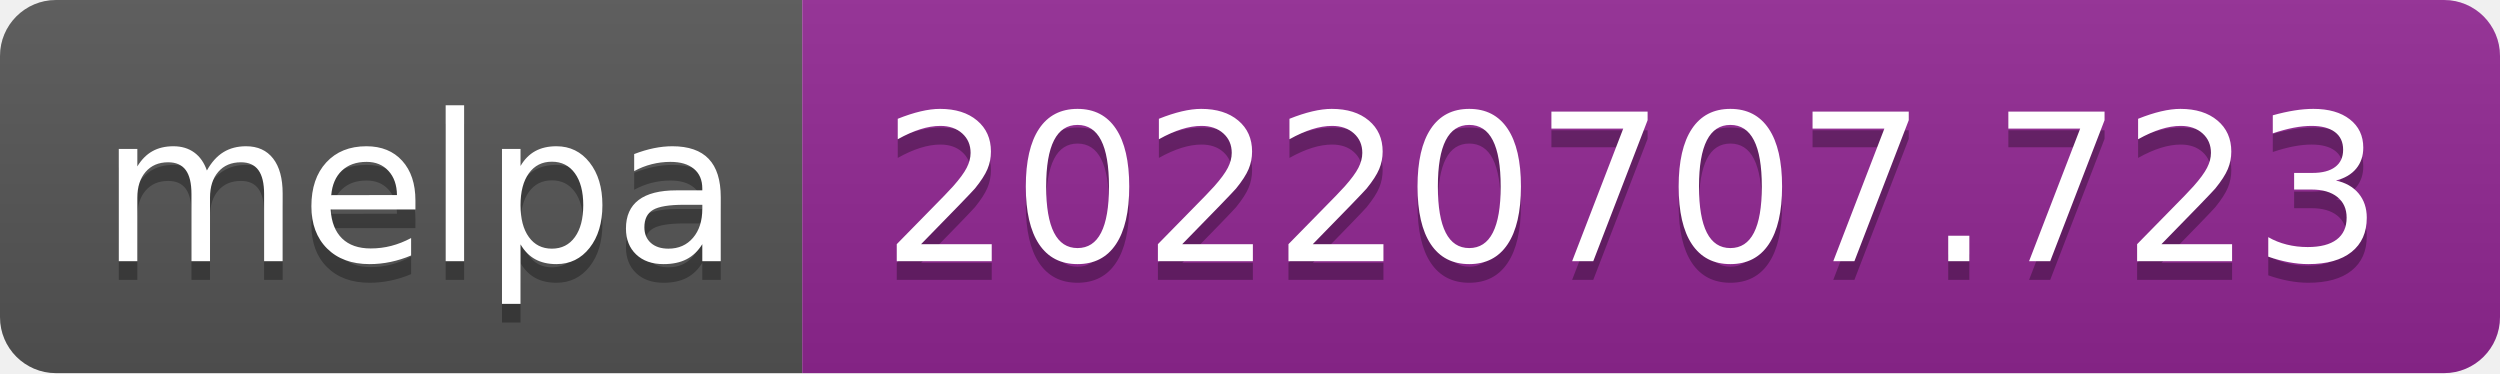
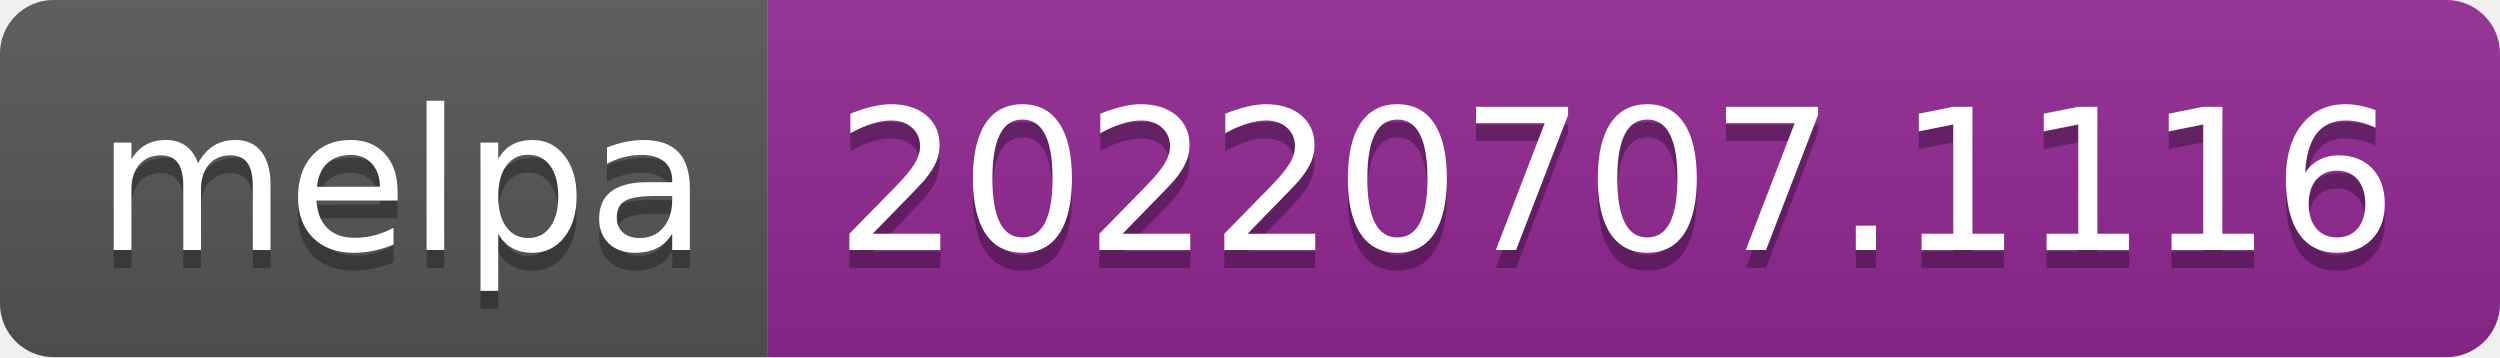
- <svg xmlns="http://www.w3.org/2000/svg" width="134" height="20" role="img" aria-label="melpa: 20220707.723">
+ <svg xmlns="http://www.w3.org/2000/svg" width="140" height="20" role="img" aria-label="melpa: 20220707.1116">
  <linearGradient id="s" x2="0" y2="100%">
    <stop offset="0" stop-color="#bbb" stop-opacity=".1" />
    <stop offset="1" stop-opacity=".1" />
  </linearGradient>
  <clipPath id="r">
-     <rect width="134" height="20" rx="3" fill="#fff" />
+     <rect width="140" height="20" rx="3" fill="#fff" />
  </clipPath>
  <g clip-path="url(#r)">
    <rect width="43" height="20" fill="#555" />
-     <rect x="43" width="91" height="20" fill="#922793" />
-     <rect width="134" height="20" fill="url(#s)" />
+     <rect x="43" width="97" height="20" fill="#922793" />
+     <rect width="140" height="20" fill="url(#s)" />
  </g>
  <g fill="#fff" text-anchor="middle" font-family="Verdana,Geneva,DejaVu Sans,sans-serif" text-rendering="geometricPrecision" font-size="110">
    <text aria-hidden="true" x="225" y="150" fill="#010101" fill-opacity=".3" transform="scale(.1)" textLength="330">melpa</text>
    <text x="225" y="140" transform="scale(.1)" fill="#fff" textLength="330">melpa</text>
-     <text aria-hidden="true" x="875" y="150" fill="#010101" fill-opacity=".3" transform="scale(.1)" textLength="810">20220707.723</text>
-     <text x="875" y="140" transform="scale(.1)" fill="#fff" textLength="810">20220707.723</text>
+     <text aria-hidden="true" x="905" y="150" fill="#010101" fill-opacity=".3" transform="scale(.1)" textLength="870">20220707.1116</text>
+     <text x="905" y="140" transform="scale(.1)" fill="#fff" textLength="870">20220707.1116</text>
  </g>
</svg>
